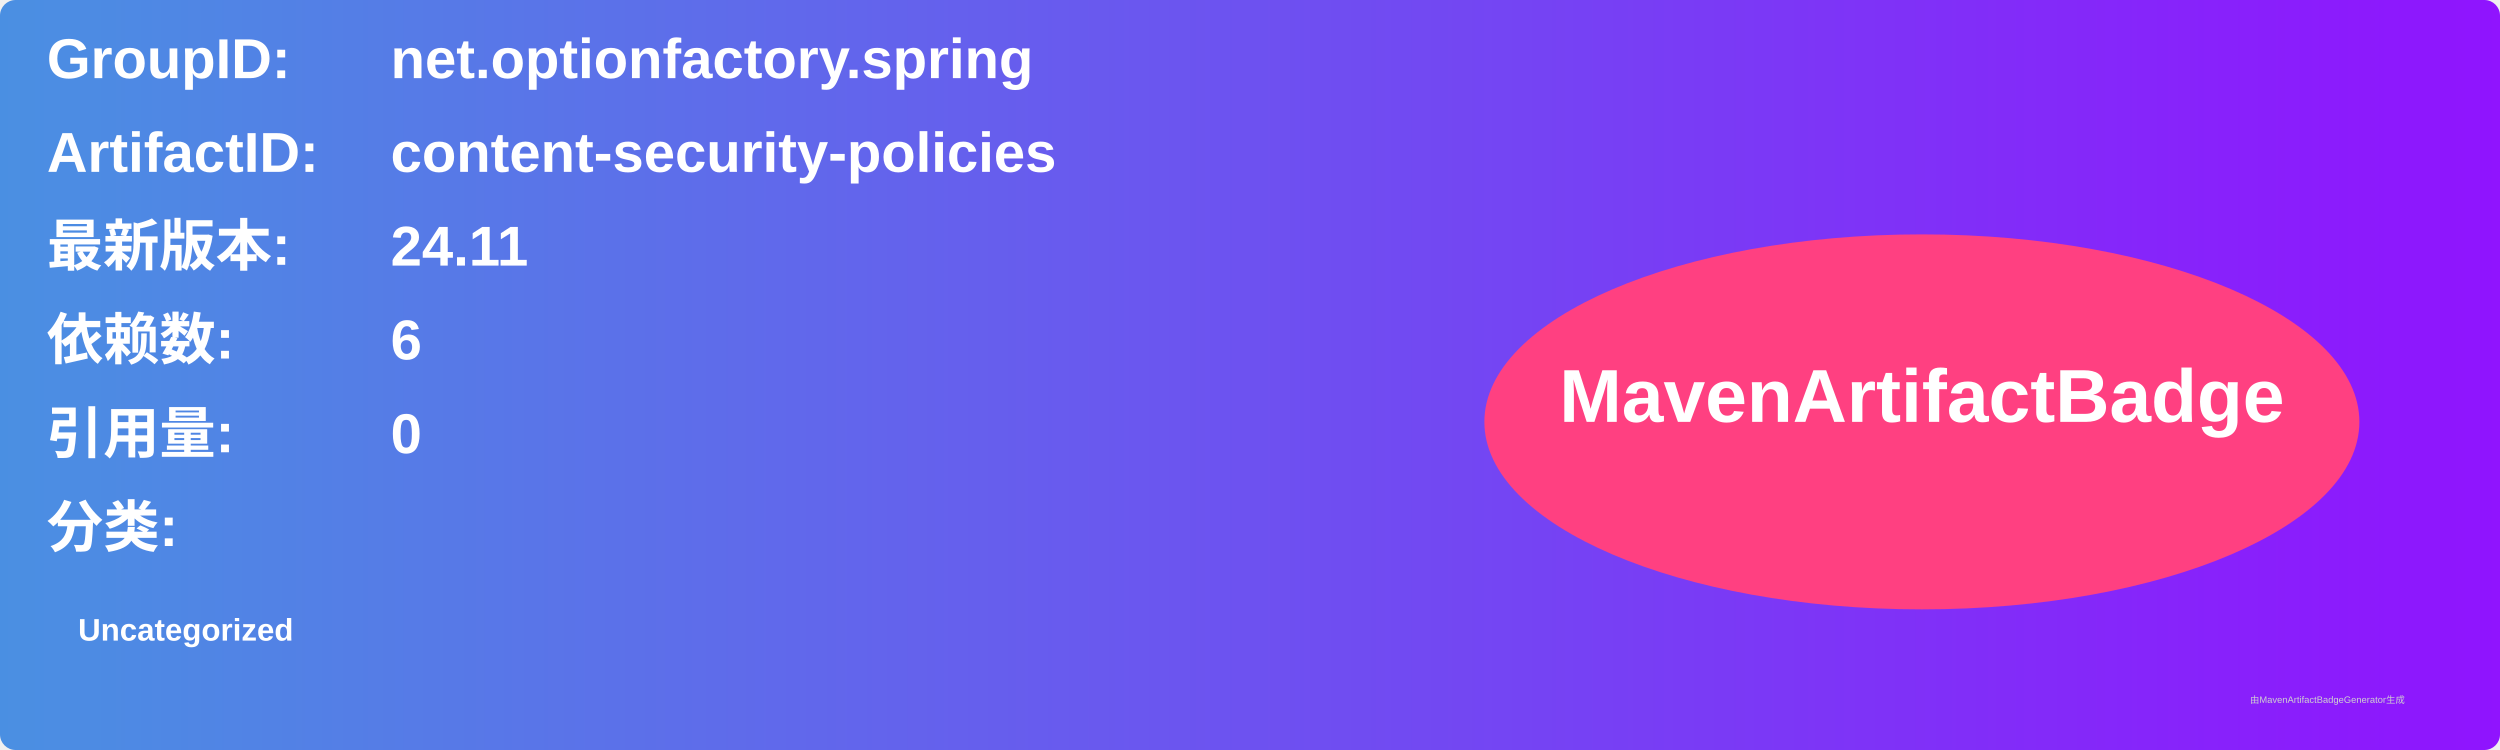
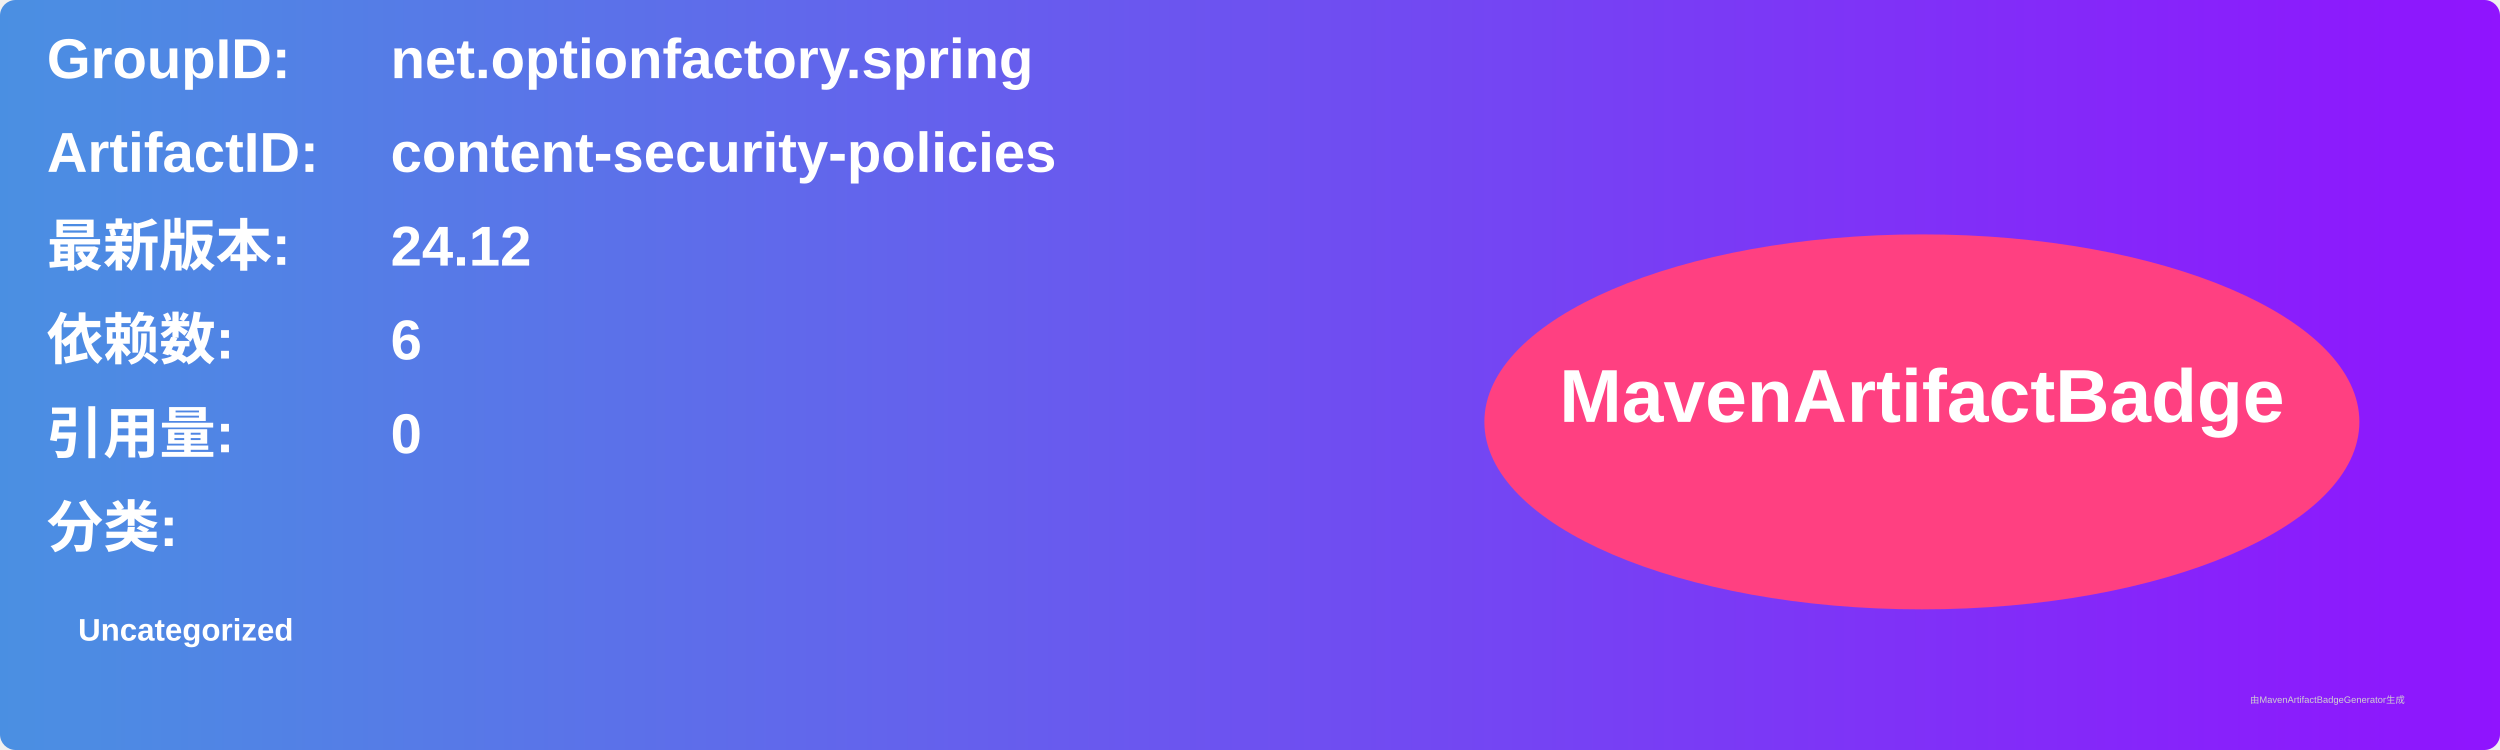
<svg xmlns="http://www.w3.org/2000/svg" width="800" height="240" viewBox="0 0 800 240">
  <linearGradient id="grad" x1="0%" y1="0%" x2="100%" y2="0%">
    <stop offset="0%" stop-color="#4a90e2" />
    <stop offset="100%" stop-color="#9013fe" />
  </linearGradient>
  <rect width="100%" height="100%" rx="5" ry="5" fill="url(#grad)" />
  <g transform="translate(15, 15)">
    <text x="0" y="10" font-family="Arial" font-size="18" fill="white" font-weight="bold" width="260">GroupID:</text>
    <text x="110" y="10" font-family="Arial" font-size="18" fill="white" font-weight="bold" width="460">net.optionfactory.spring</text>
    <text x="0" y="40" font-family="Arial" font-size="18" fill="white" font-weight="bold" width="260">ArtifactID:</text>
    <text x="110" y="40" font-family="Arial" font-size="18" fill="white" font-weight="bold" width="460">content-security-policies</text>
    <text x="0" y="70" font-family="Arial" font-size="18" fill="white" font-weight="bold">最新版本:</text>
    <text x="110" y="70" font-family="Arial" font-size="18" fill="white" font-weight="bold">
-       <tspan font-weight="bold">24.11</tspan>
+       <tspan font-weight="bold">24.12</tspan>
    </text>
    <text x="0" y="100" font-family="Arial" font-size="18" fill="white" font-weight="bold">依赖数: </text>
    <text x="110" y="100" font-family="Arial" font-size="18" fill="white">
      <tspan font-weight="bold">6</tspan>
    </text>
    <text x="0" y="130" font-family="Arial" font-size="18" fill="white" font-weight="bold">引用量: </text>
    <text x="110" y="130" font-family="Arial" font-size="18" fill="white">
      <tspan font-weight="bold">0</tspan>
    </text>
    <text x="0" y="160" font-family="Arial" font-size="18" fill="white" font-weight="bold">分类:</text>
    <text x="10" y="190" font-family="Arial" font-size="10" fill="white">
      <tspan font-weight="bold">Uncategorized</tspan>
    </text>
    <ellipse cx="600" cy="120" rx="140" ry="60" fill="#ff4081" />
    <text x="600" y="120" text-anchor="middle" font-family="Arial" font-size="24" fill="white" font-weight="bold">MavenArtifactBadge</text>
  </g>
  <text x="720" y="225" font-family="Arial" font-size="3" fill="#d0d0d0">由MavenArtifactBadgeGenerator生成</text>
</svg>
